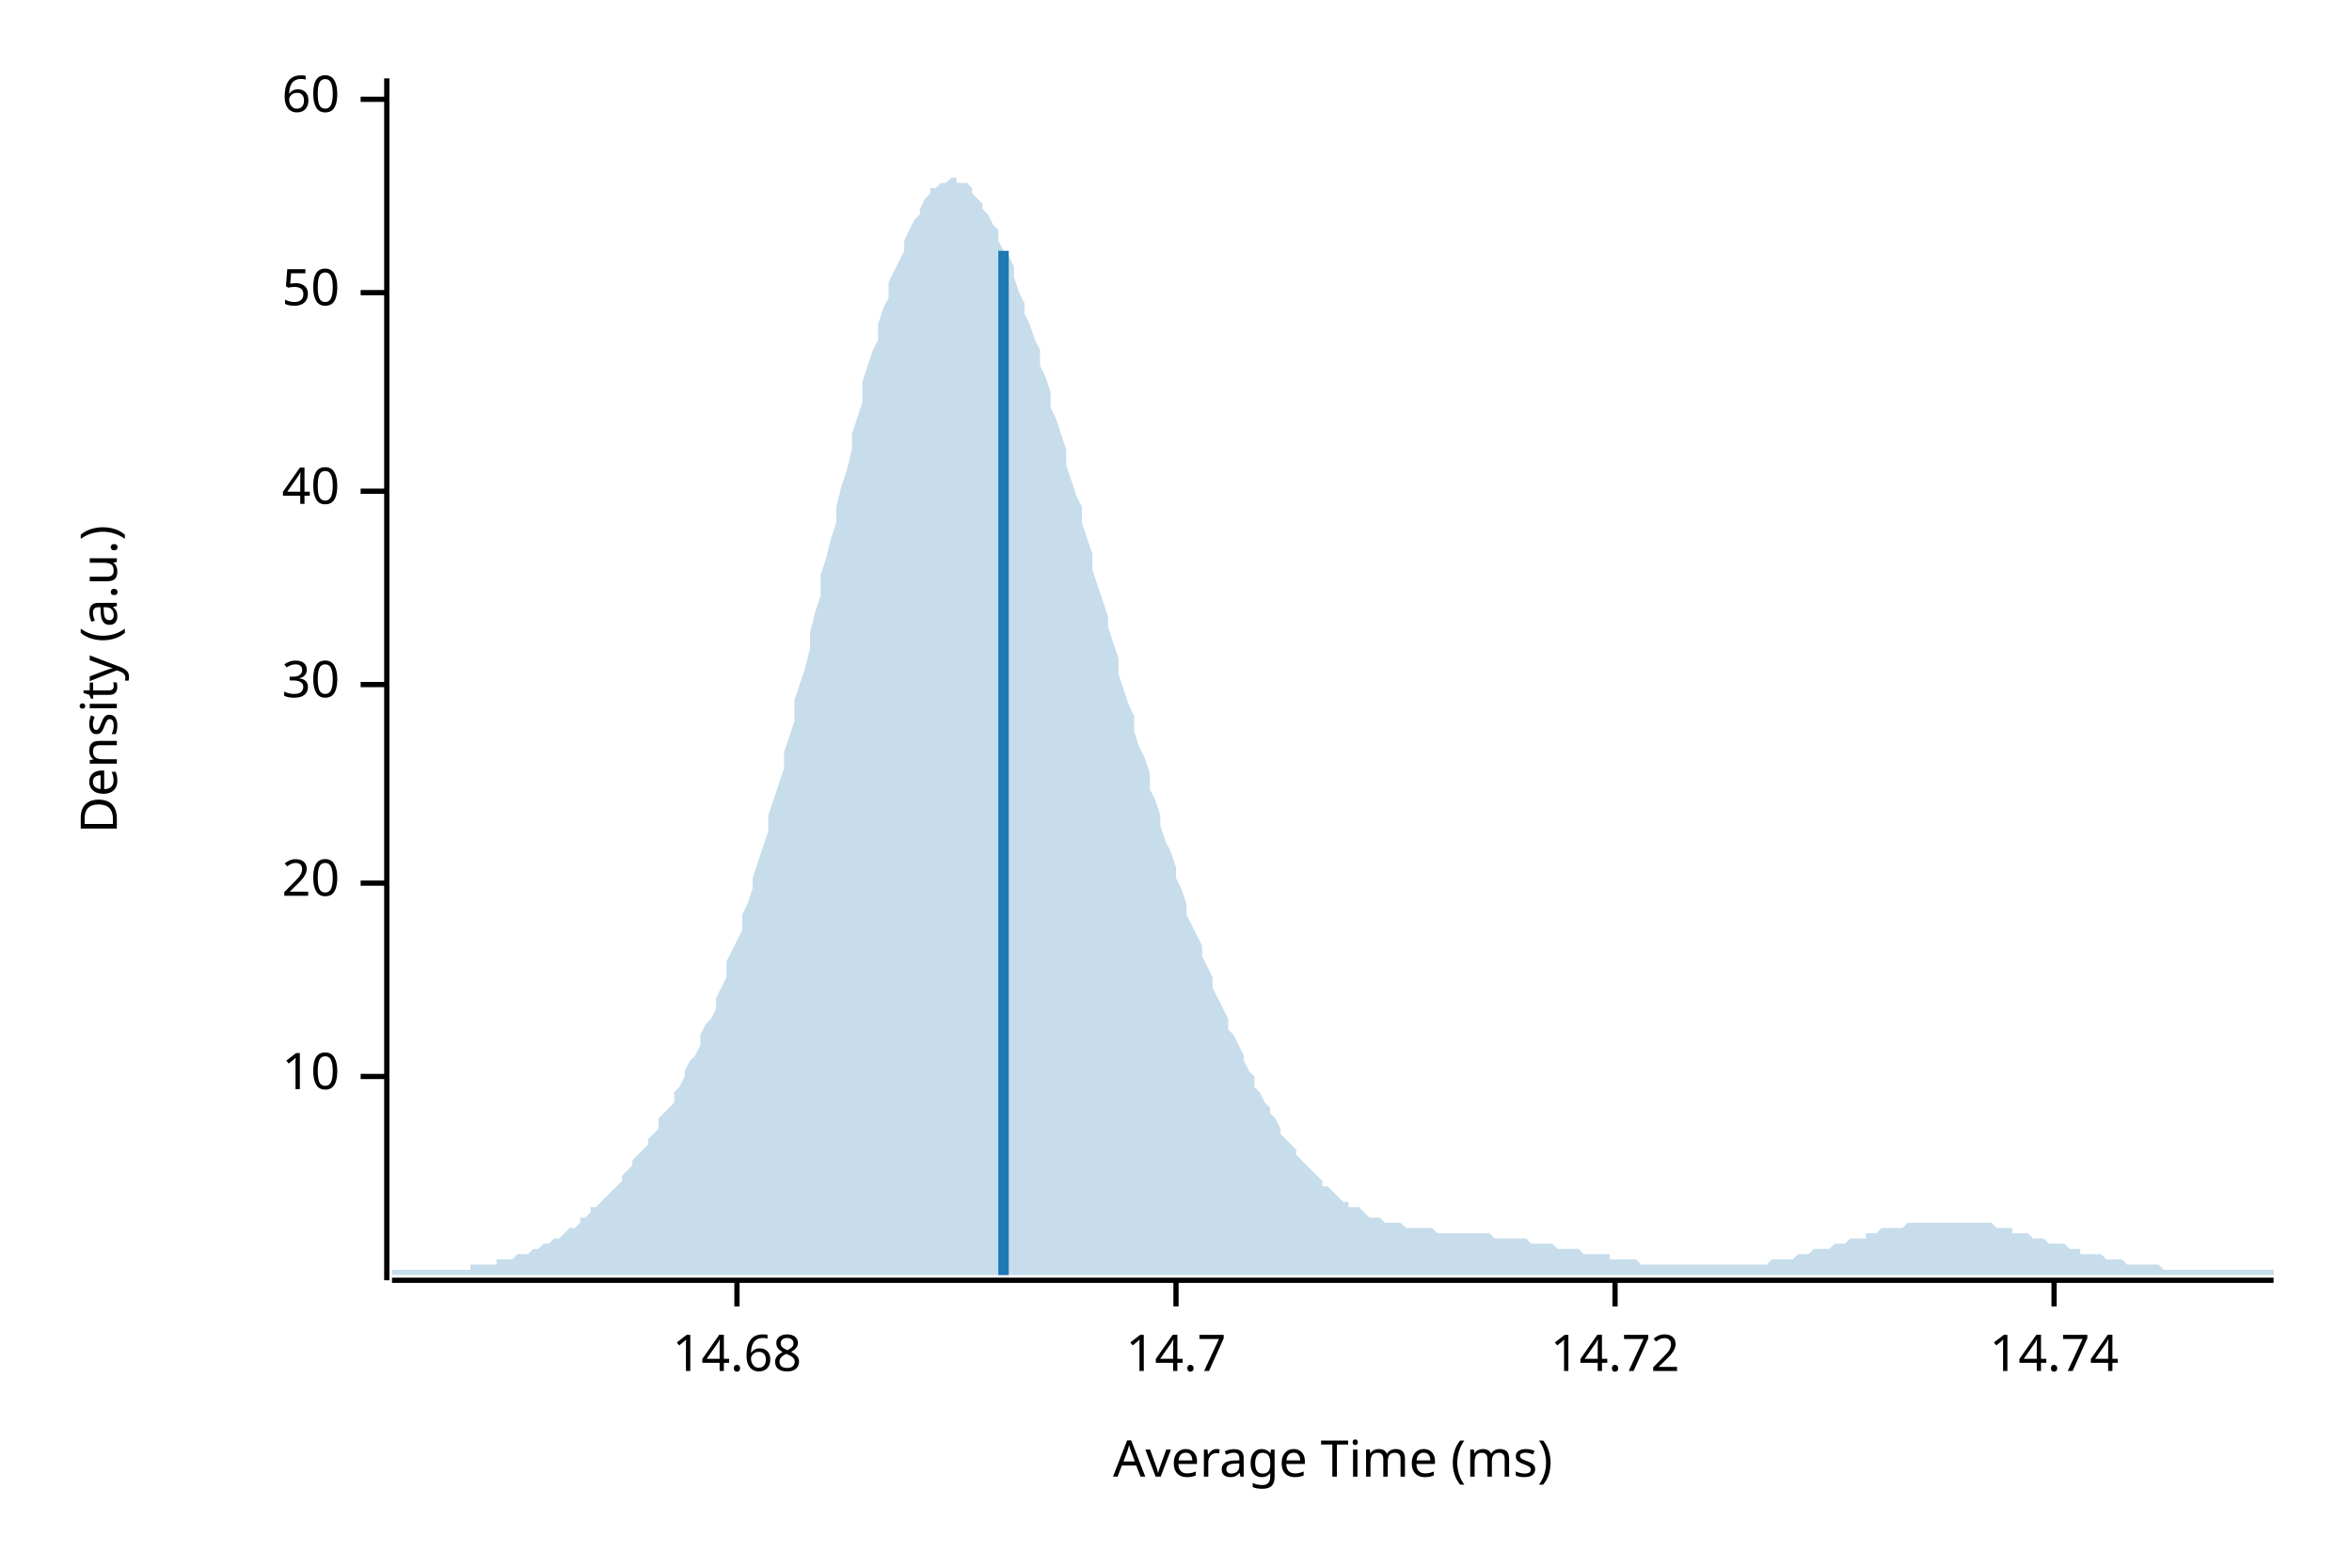
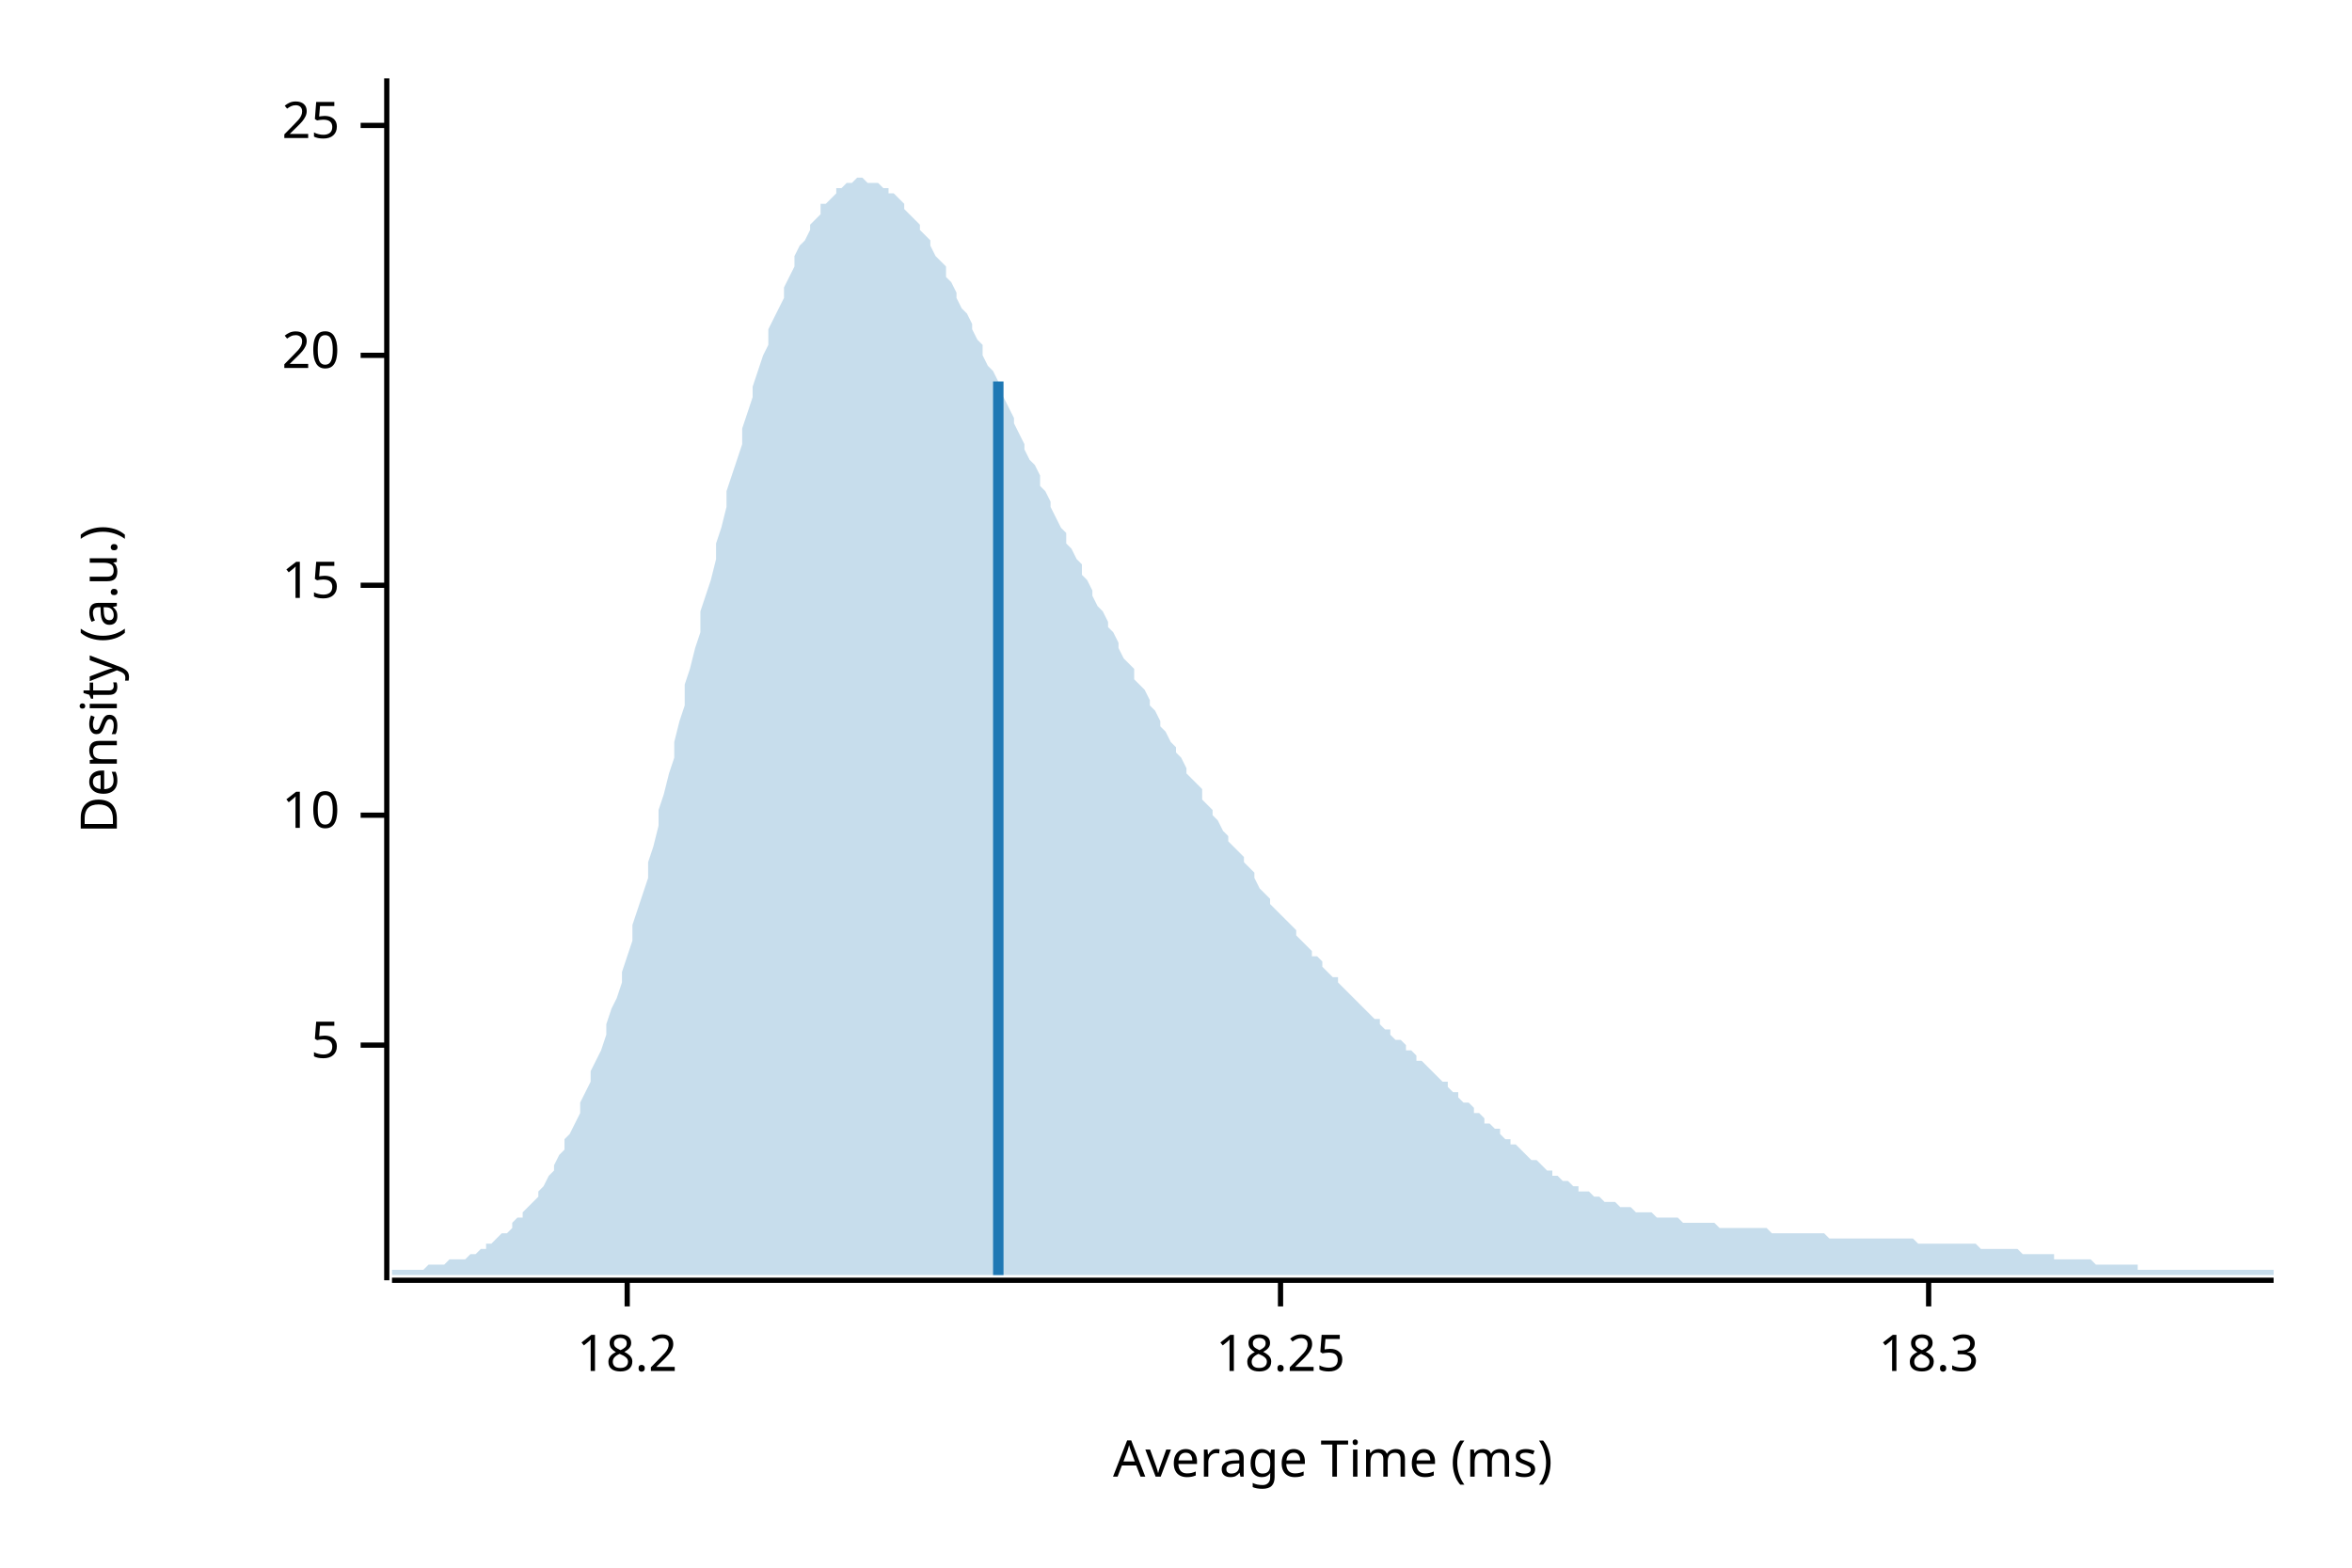
<svg xmlns="http://www.w3.org/2000/svg" width="450" height="300" viewBox="0 0 450 300">
  <text x="15" y="130" dy="0.76em" text-anchor="middle" font-family="sans-serif" font-size="9.677" opacity="1" fill="#000000" transform="rotate(270, 15, 130)">
Density (a.u.)
</text>
  <text x="255" y="285" dy="-0.5ex" text-anchor="middle" font-family="sans-serif" font-size="9.677" opacity="1" fill="#000000">
Average Time (ms)
</text>
  <polyline fill="none" opacity="1" stroke="#000000" stroke-width="1" points="74,15 74,245 " />
-   <text x="65" y="206" dy="0.5ex" text-anchor="end" font-family="sans-serif" font-size="9.677" opacity="1" fill="#000000">
+   <text x="65" y="200" dy="0.5ex" text-anchor="end" font-family="sans-serif" font-size="9.677" opacity="1" fill="#000000">
+ 5
+ </text>
+   <polyline fill="none" opacity="1" stroke="#000000" stroke-width="1" points="69,200 74,200 " />
+   <text x="65" y="156" dy="0.5ex" text-anchor="end" font-family="sans-serif" font-size="9.677" opacity="1" fill="#000000">
10
</text>
-   <polyline fill="none" opacity="1" stroke="#000000" stroke-width="1" points="69,206 74,206 " />
-   <text x="65" y="169" dy="0.5ex" text-anchor="end" font-family="sans-serif" font-size="9.677" opacity="1" fill="#000000">
+   <polyline fill="none" opacity="1" stroke="#000000" stroke-width="1" points="69,156 74,156 " />
+   <text x="65" y="112" dy="0.5ex" text-anchor="end" font-family="sans-serif" font-size="9.677" opacity="1" fill="#000000">
+ 15
+ </text>
+   <polyline fill="none" opacity="1" stroke="#000000" stroke-width="1" points="69,112 74,112 " />
+   <text x="65" y="68" dy="0.5ex" text-anchor="end" font-family="sans-serif" font-size="9.677" opacity="1" fill="#000000">
20
</text>
-   <polyline fill="none" opacity="1" stroke="#000000" stroke-width="1" points="69,169 74,169 " />
-   <text x="65" y="131" dy="0.5ex" text-anchor="end" font-family="sans-serif" font-size="9.677" opacity="1" fill="#000000">
- 30
+   <polyline fill="none" opacity="1" stroke="#000000" stroke-width="1" points="69,68 74,68 " />
+   <text x="65" y="24" dy="0.5ex" text-anchor="end" font-family="sans-serif" font-size="9.677" opacity="1" fill="#000000">
+ 25
</text>
-   <polyline fill="none" opacity="1" stroke="#000000" stroke-width="1" points="69,131 74,131 " />
-   <text x="65" y="94" dy="0.5ex" text-anchor="end" font-family="sans-serif" font-size="9.677" opacity="1" fill="#000000">
- 40
+   <polyline fill="none" opacity="1" stroke="#000000" stroke-width="1" points="69,24 74,24 " />
+   <polyline fill="none" opacity="1" stroke="#000000" stroke-width="1" points="75,245 435,245 " />
+   <text x="120" y="255" dy="0.76em" text-anchor="middle" font-family="sans-serif" font-size="9.677" opacity="1" fill="#000000">
+ 18.2
</text>
-   <polyline fill="none" opacity="1" stroke="#000000" stroke-width="1" points="69,94 74,94 " />
-   <text x="65" y="56" dy="0.5ex" text-anchor="end" font-family="sans-serif" font-size="9.677" opacity="1" fill="#000000">
- 50
+   <polyline fill="none" opacity="1" stroke="#000000" stroke-width="1" points="120,245 120,250 " />
+   <text x="245" y="255" dy="0.76em" text-anchor="middle" font-family="sans-serif" font-size="9.677" opacity="1" fill="#000000">
+ 18.25
</text>
-   <polyline fill="none" opacity="1" stroke="#000000" stroke-width="1" points="69,56 74,56 " />
-   <text x="65" y="19" dy="0.5ex" text-anchor="end" font-family="sans-serif" font-size="9.677" opacity="1" fill="#000000">
- 60
+   <polyline fill="none" opacity="1" stroke="#000000" stroke-width="1" points="245,245 245,250 " />
+   <text x="369" y="255" dy="0.76em" text-anchor="middle" font-family="sans-serif" font-size="9.677" opacity="1" fill="#000000">
+ 18.3
</text>
-   <polyline fill="none" opacity="1" stroke="#000000" stroke-width="1" points="69,19 74,19 " />
-   <polyline fill="none" opacity="1" stroke="#000000" stroke-width="1" points="75,245 435,245 " />
-   <text x="141" y="255" dy="0.76em" text-anchor="middle" font-family="sans-serif" font-size="9.677" opacity="1" fill="#000000">
- 14.68
- </text>
-   <polyline fill="none" opacity="1" stroke="#000000" stroke-width="1" points="141,245 141,250 " />
-   <text x="225" y="255" dy="0.76em" text-anchor="middle" font-family="sans-serif" font-size="9.677" opacity="1" fill="#000000">
- 14.7
- </text>
-   <polyline fill="none" opacity="1" stroke="#000000" stroke-width="1" points="225,245 225,250 " />
-   <text x="309" y="255" dy="0.76em" text-anchor="middle" font-family="sans-serif" font-size="9.677" opacity="1" fill="#000000">
- 14.72
- </text>
-   <polyline fill="none" opacity="1" stroke="#000000" stroke-width="1" points="309,245 309,250 " />
-   <text x="393" y="255" dy="0.76em" text-anchor="middle" font-family="sans-serif" font-size="9.677" opacity="1" fill="#000000">
- 14.74
- </text>
-   <polyline fill="none" opacity="1" stroke="#000000" stroke-width="1" points="393,245 393,250 " />
-   <polygon opacity="0.25" fill="#1F78B4" points="75,243 75,243 76,243 77,243 77,243 78,243 79,243 80,243 80,243 81,243 82,243 82,243 83,243 84,243 85,243 85,243 86,243 87,243 87,243 88,243 89,243 90,243 90,242 91,242 92,242 93,242 93,242 94,242 95,242 95,241 96,241 97,241 98,241 98,241 99,240 100,240 100,240 101,240 102,239 103,239 103,239 104,238 105,238 106,237 106,237 107,237 108,236 108,236 109,235 110,235 111,234 111,233 112,233 113,232 113,231 114,231 115,230 116,229 116,229 117,228 118,227 119,226 119,225 120,224 121,223 121,222 122,221 123,220 124,219 124,218 125,217 126,216 126,214 127,213 128,212 129,211 129,209 130,208 131,206 131,205 132,203 133,202 134,200 134,198 135,196 136,195 137,193 137,191 138,189 139,187 139,184 140,182 141,180 142,178 142,175 143,173 144,170 144,168 145,165 146,162 147,159 147,156 148,153 149,150 150,147 150,144 151,141 152,138 152,134 153,131 154,128 155,124 155,121 156,117 157,114 157,110 158,107 159,103 160,100 160,97 161,93 162,90 163,86 163,83 164,80 165,77 165,73 166,70 167,67 168,65 168,62 169,59 170,57 170,54 171,52 172,50 173,48 173,46 174,44 175,42 176,41 176,40 177,38 178,37 178,36 179,36 180,35 181,35 181,35 182,34 183,34 183,35 184,35 185,35 186,36 186,37 187,38 188,39 188,40 189,41 190,43 191,44 191,46 192,48 193,49 194,51 194,53 195,56 196,58 196,60 197,62 198,65 199,67 199,70 200,72 201,75 201,78 202,80 203,83 204,86 204,89 205,92 206,95 207,97 207,100 208,103 209,106 209,109 210,112 211,115 212,118 212,120 213,123 214,126 214,129 215,132 216,135 217,137 217,140 218,143 219,145 220,148 220,151 221,153 222,156 222,158 223,161 224,163 225,166 225,168 226,170 227,173 227,175 228,177 229,179 230,181 230,183 231,185 232,187 232,189 233,191 234,193 235,195 235,197 236,198 237,200 238,202 238,203 239,205 240,206 240,208 241,209 242,211 243,212 243,213 244,214 245,216 245,217 246,218 247,219 248,220 248,221 249,222 250,223 251,224 251,224 252,225 253,226 253,227 254,227 255,228 256,229 256,229 257,230 258,230 258,231 259,231 260,231 261,232 261,232 262,233 263,233 264,233 264,233 265,234 266,234 266,234 267,234 268,234 269,235 269,235 270,235 271,235 271,235 272,235 273,235 274,235 274,235 275,236 276,236 277,236 277,236 278,236 279,236 279,236 280,236 281,236 282,236 282,236 283,236 284,236 284,236 285,236 286,237 287,237 287,237 288,237 289,237 289,237 290,237 291,237 292,237 292,237 293,238 294,238 295,238 295,238 296,238 297,238 297,238 298,239 299,239 300,239 300,239 301,239 302,239 302,239 303,240 304,240 305,240 305,240 306,240 307,240 308,240 308,241 309,241 310,241 310,241 311,241 312,241 313,241 313,241 314,242 315,242 315,242 316,242 317,242 318,242 318,242 319,242 320,242 321,242 321,242 322,242 323,242 323,242 324,242 325,242 326,242 326,242 327,242 328,242 328,242 329,242 330,242 331,242 331,242 332,242 333,242 333,242 334,242 335,242 336,242 336,242 337,242 338,242 339,241 339,241 340,241 341,241 341,241 342,241 343,241 344,240 344,240 345,240 346,240 346,240 347,239 348,239 349,239 349,239 350,239 351,238 352,238 352,238 353,238 354,237 354,237 355,237 356,237 357,237 357,236 358,236 359,236 359,236 360,235 361,235 362,235 362,235 363,235 364,235 365,234 365,234 366,234 367,234 367,234 368,234 369,234 370,234 370,234 371,234 372,234 372,234 373,234 374,234 375,234 375,234 376,234 377,234 378,234 378,234 379,234 380,234 380,234 381,234 382,235 383,235 383,235 384,235 385,235 385,236 386,236 387,236 388,236 388,236 389,237 390,237 390,237 391,237 392,238 393,238 393,238 394,238 395,238 396,239 396,239 397,239 398,239 398,240 399,240 400,240 401,240 401,240 402,240 403,241 403,241 404,241 405,241 406,241 406,241 407,242 408,242 409,242 409,242 410,242 411,242 411,242 412,242 413,242 414,243 414,243 415,243 416,243 416,243 417,243 418,243 419,243 419,243 420,243 421,243 422,243 422,243 423,243 424,243 424,243 425,243 426,243 427,243 427,243 428,243 429,243 429,243 430,243 431,243 432,243 432,243 433,243 434,243 435,243 435,244 75,244 " />
-   <polyline fill="none" opacity="1" stroke="#1F78B4" stroke-width="2" points="192,244 192,48 " />
+   <polyline fill="none" opacity="1" stroke="#000000" stroke-width="1" points="369,245 369,250 " />
+   <polygon opacity="0.25" fill="#1F78B4" points="75,243 75,243 76,243 77,243 77,243 78,243 79,243 80,243 80,243 81,243 82,242 82,242 83,242 84,242 85,242 85,242 86,241 87,241 87,241 88,241 89,241 90,240 90,240 91,240 92,239 93,239 93,238 94,238 95,237 95,237 96,236 97,236 98,235 98,234 99,233 100,233 100,232 101,231 102,230 103,229 103,228 104,227 105,225 106,224 106,223 107,221 108,220 108,218 109,217 110,215 111,213 111,211 112,209 113,207 113,205 114,203 115,201 116,198 116,196 117,193 118,191 119,188 119,186 120,183 121,180 121,177 122,174 123,171 124,168 124,165 125,162 126,158 126,155 127,152 128,148 129,145 129,142 130,138 131,135 131,131 132,128 133,124 134,121 134,117 135,114 136,111 137,107 137,104 138,101 139,97 139,94 140,91 141,88 142,85 142,82 143,79 144,76 144,74 145,71 146,68 147,66 147,63 148,61 149,59 150,57 150,55 151,53 152,51 152,49 153,47 154,46 155,44 155,43 156,42 157,41 157,39 158,39 159,38 160,37 160,36 161,36 162,35 163,35 163,35 164,34 165,34 165,34 166,35 167,35 168,35 168,35 169,36 170,36 170,37 171,37 172,38 173,39 173,40 174,41 175,42 176,43 176,44 177,45 178,46 178,47 179,49 180,50 181,51 181,53 182,54 183,56 183,57 184,59 185,60 186,62 186,63 187,65 188,66 188,68 189,70 190,71 191,73 191,75 192,76 193,78 194,80 194,81 195,83 196,85 196,86 197,88 198,89 199,91 199,93 200,94 201,96 201,97 202,99 203,101 204,102 204,104 205,105 206,107 207,108 207,110 208,111 209,113 209,114 210,116 211,117 212,119 212,120 213,121 214,123 214,124 215,126 216,127 217,128 217,130 218,131 219,132 220,134 220,135 221,136 222,138 222,139 223,140 224,142 225,143 225,144 226,145 227,147 227,148 228,149 229,150 230,151 230,153 231,154 232,155 232,156 233,157 234,159 235,160 235,161 236,162 237,163 238,164 238,165 239,166 240,167 240,168 241,170 242,171 243,172 243,173 244,174 245,175 245,175 246,176 247,177 248,178 248,179 249,180 250,181 251,182 251,183 252,183 253,184 253,185 254,186 255,187 256,187 256,188 257,189 258,190 258,190 259,191 260,192 261,193 261,193 262,194 263,195 264,195 264,196 265,197 266,197 266,198 267,199 268,199 269,200 269,201 270,201 271,202 271,203 272,203 273,204 274,205 274,205 275,206 276,207 277,207 277,208 278,209 279,209 279,210 280,211 281,211 282,212 282,213 283,213 284,214 284,215 285,215 286,216 287,216 287,217 288,218 289,218 289,219 290,219 291,220 292,221 292,221 293,222 294,222 295,223 295,223 296,224 297,224 297,225 298,225 299,226 300,226 300,226 301,227 302,227 302,228 303,228 304,228 305,229 305,229 306,229 307,230 308,230 308,230 309,230 310,231 310,231 311,231 312,231 313,232 313,232 314,232 315,232 315,232 316,232 317,233 318,233 318,233 319,233 320,233 321,233 321,233 322,234 323,234 323,234 324,234 325,234 326,234 326,234 327,234 328,234 328,234 329,235 330,235 331,235 331,235 332,235 333,235 333,235 334,235 335,235 336,235 336,235 337,235 338,235 339,236 339,236 340,236 341,236 341,236 342,236 343,236 344,236 344,236 345,236 346,236 346,236 347,236 348,236 349,236 349,236 350,237 351,237 352,237 352,237 353,237 354,237 354,237 355,237 356,237 357,237 357,237 358,237 359,237 359,237 360,237 361,237 362,237 362,237 363,237 364,237 365,237 365,237 366,237 367,238 367,238 368,238 369,238 370,238 370,238 371,238 372,238 372,238 373,238 374,238 375,238 375,238 376,238 377,238 378,238 378,238 379,239 380,239 380,239 381,239 382,239 383,239 383,239 384,239 385,239 385,239 386,239 387,240 388,240 388,240 389,240 390,240 390,240 391,240 392,240 393,240 393,241 394,241 395,241 396,241 396,241 397,241 398,241 398,241 399,241 400,241 401,242 401,242 402,242 403,242 403,242 404,242 405,242 406,242 406,242 407,242 408,242 409,242 409,243 410,243 411,243 411,243 412,243 413,243 414,243 414,243 415,243 416,243 416,243 417,243 418,243 419,243 419,243 420,243 421,243 422,243 422,243 423,243 424,243 424,243 425,243 426,243 427,243 427,243 428,243 429,243 429,243 430,243 431,243 432,243 432,243 433,243 434,243 435,243 435,244 75,244 " />
+   <polyline fill="none" opacity="1" stroke="#1F78B4" stroke-width="2" points="191,244 191,73 " />
</svg>
